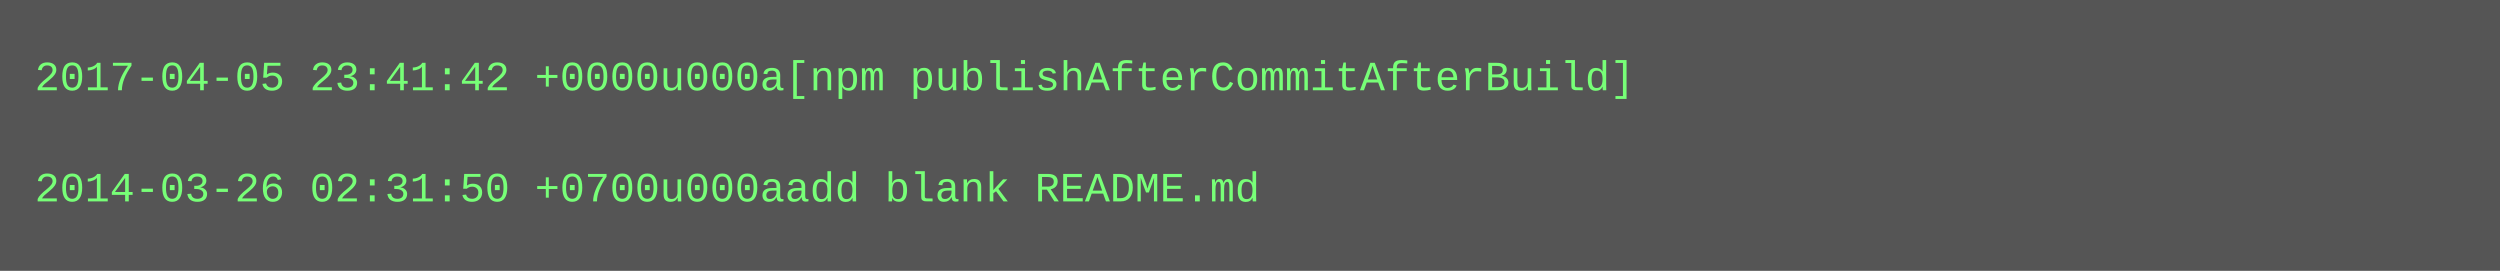
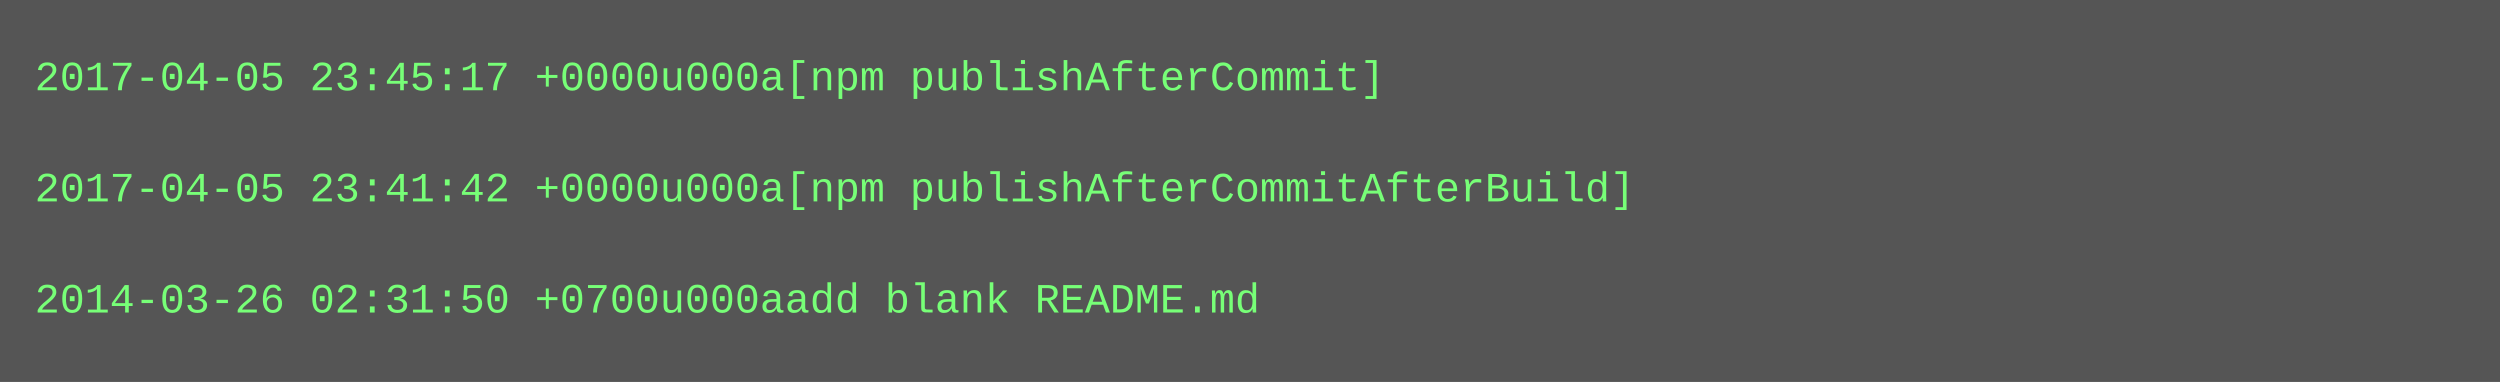
- <svg xmlns="http://www.w3.org/2000/svg" height="78" width="720">
-   <rect height="78" fill="#555" width="720" />
+ <svg xmlns="http://www.w3.org/2000/svg" height="110" width="720">
+   <rect height="110" fill="#555" width="720" />
  <text fill="#7f7" font-family="Courier New" font-size="12" xml:space="preserve">
-     <tspan x="10" y="26">2017-04-05 23:41:42 +0000u000a[npm publishAfterCommitAfterBuild]</tspan>
+     <tspan x="10" y="26">2017-04-05 23:45:17 +0000u000a[npm publishAfterCommit]</tspan>
    <tspan x="10" y="42" />
-     <tspan x="10" y="58">2014-03-26 02:31:50 +0700u000aadd blank README.md</tspan>
+     <tspan x="10" y="58">2017-04-05 23:41:42 +0000u000a[npm publishAfterCommitAfterBuild]</tspan>
+     <tspan x="10" y="74" />
+     <tspan x="10" y="90">2014-03-26 02:31:50 +0700u000aadd blank README.md</tspan>
  </text>
</svg>
